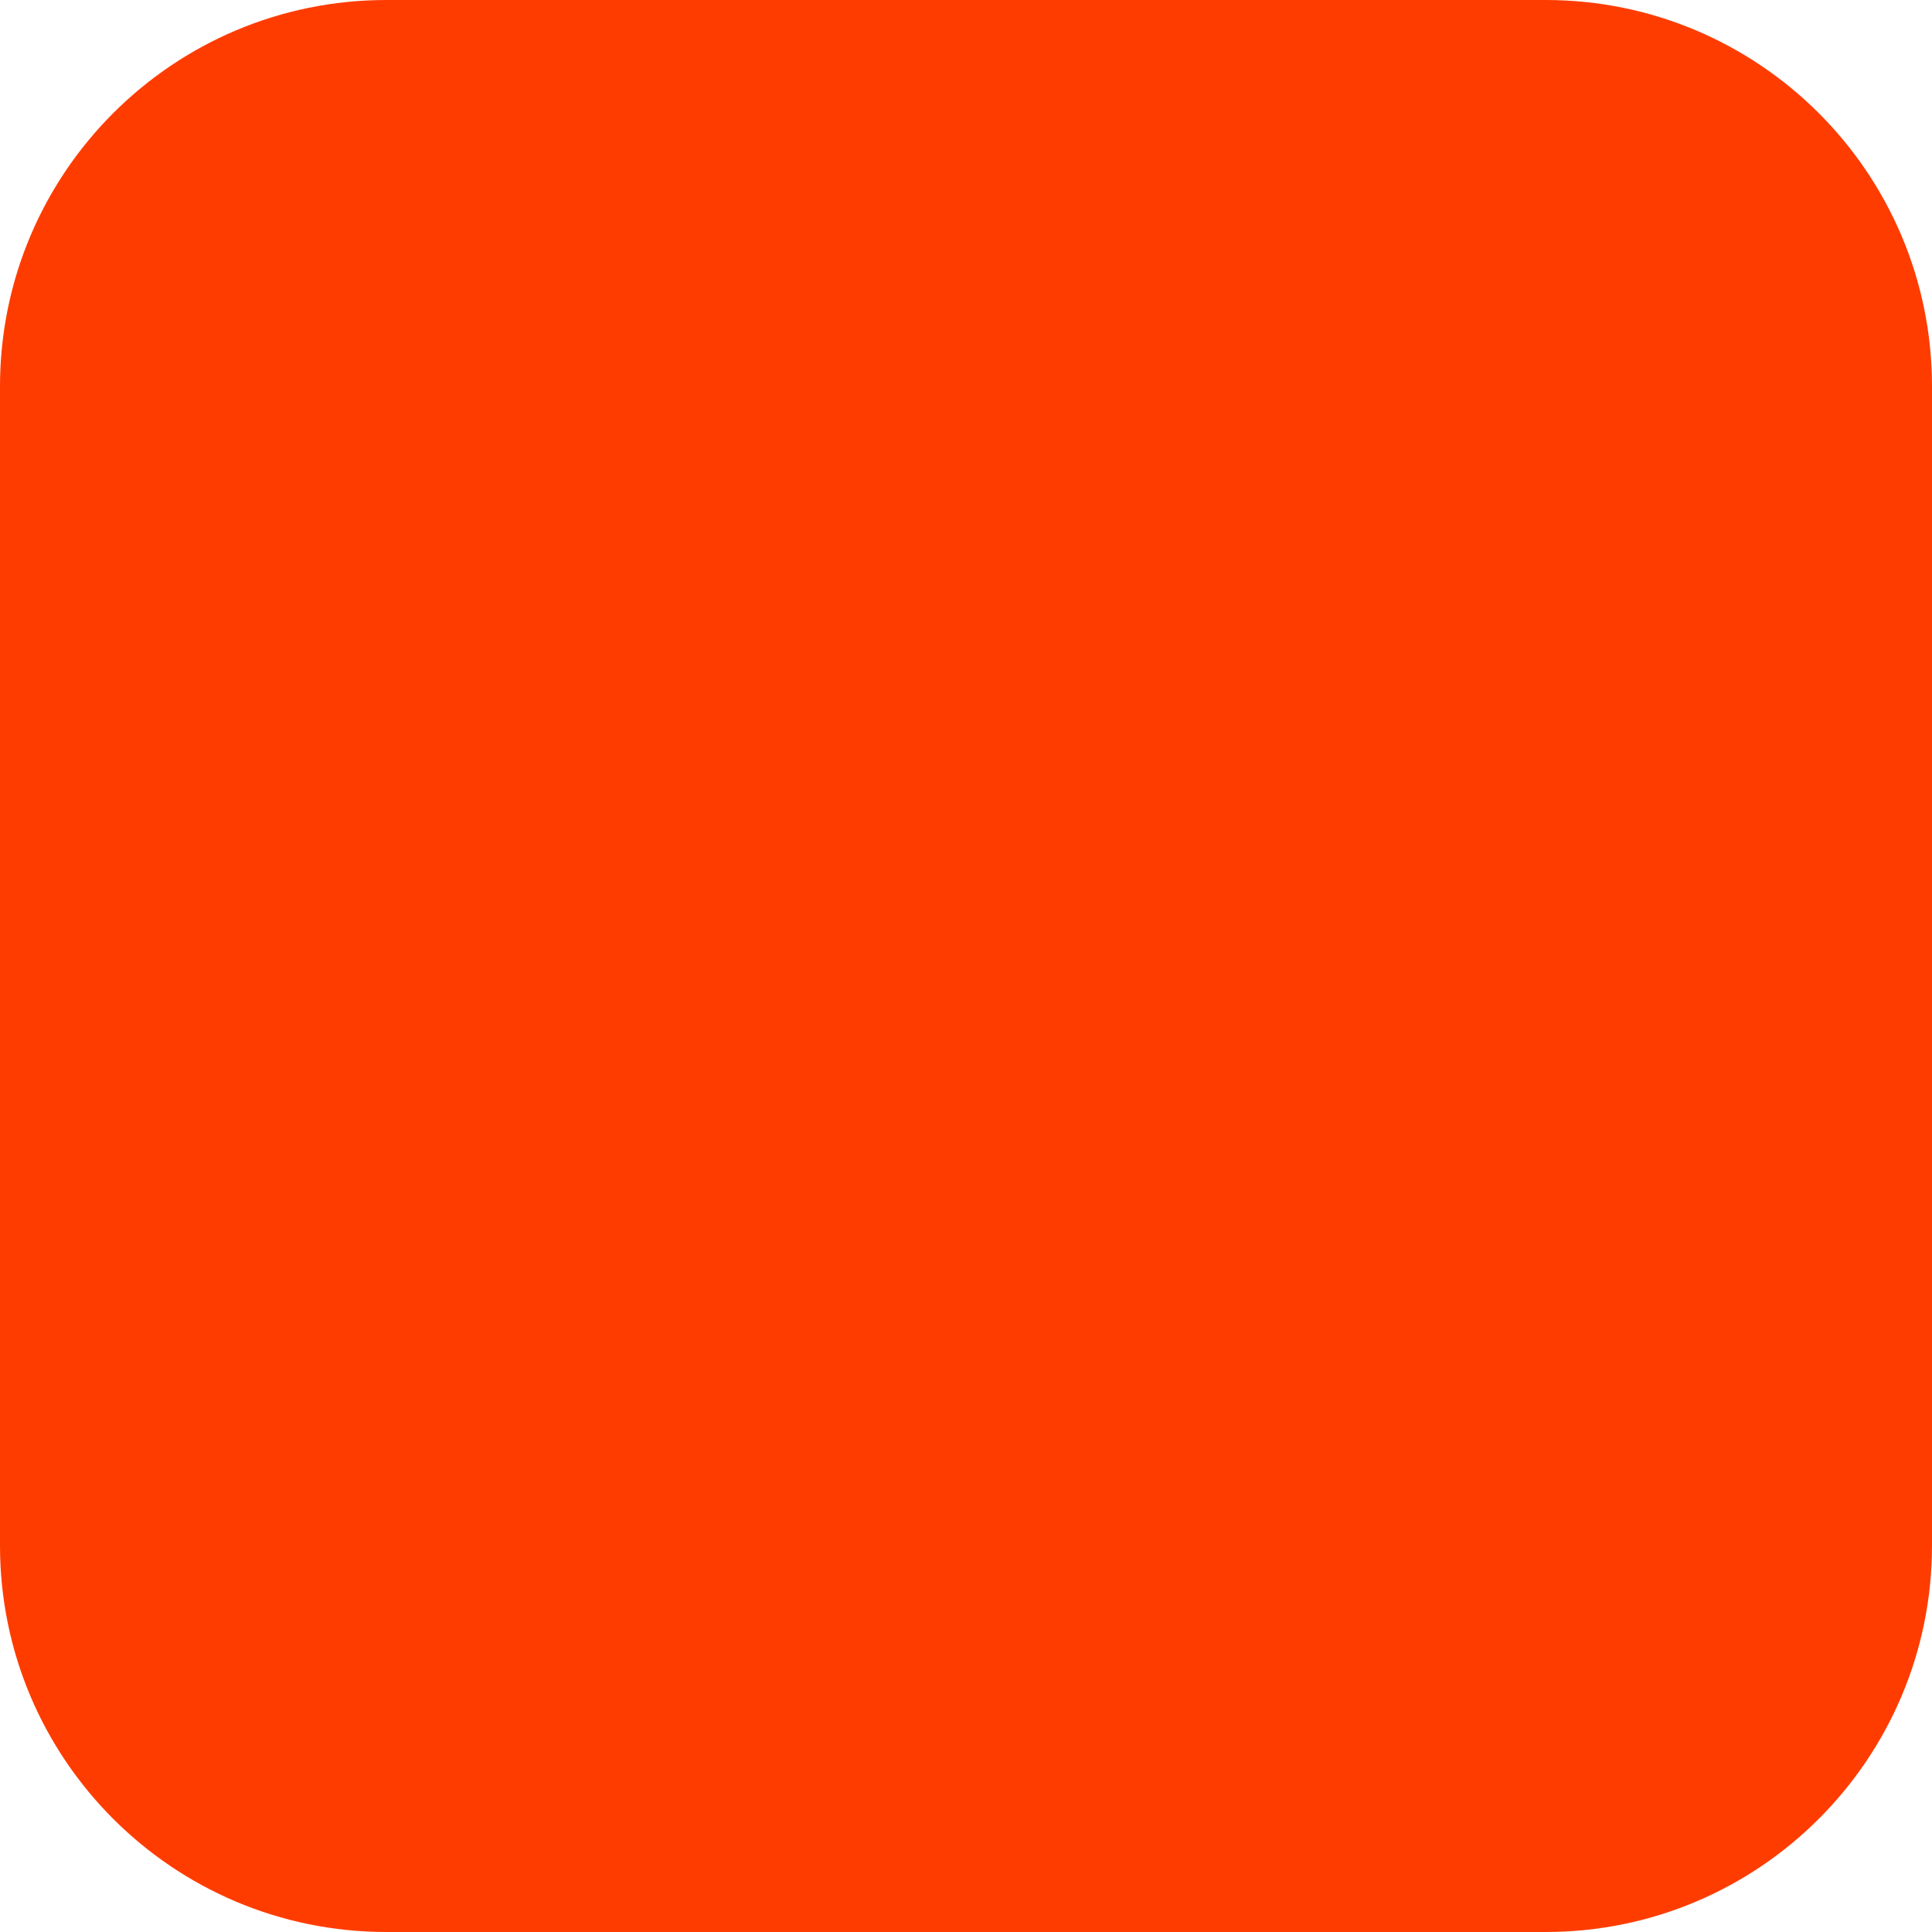
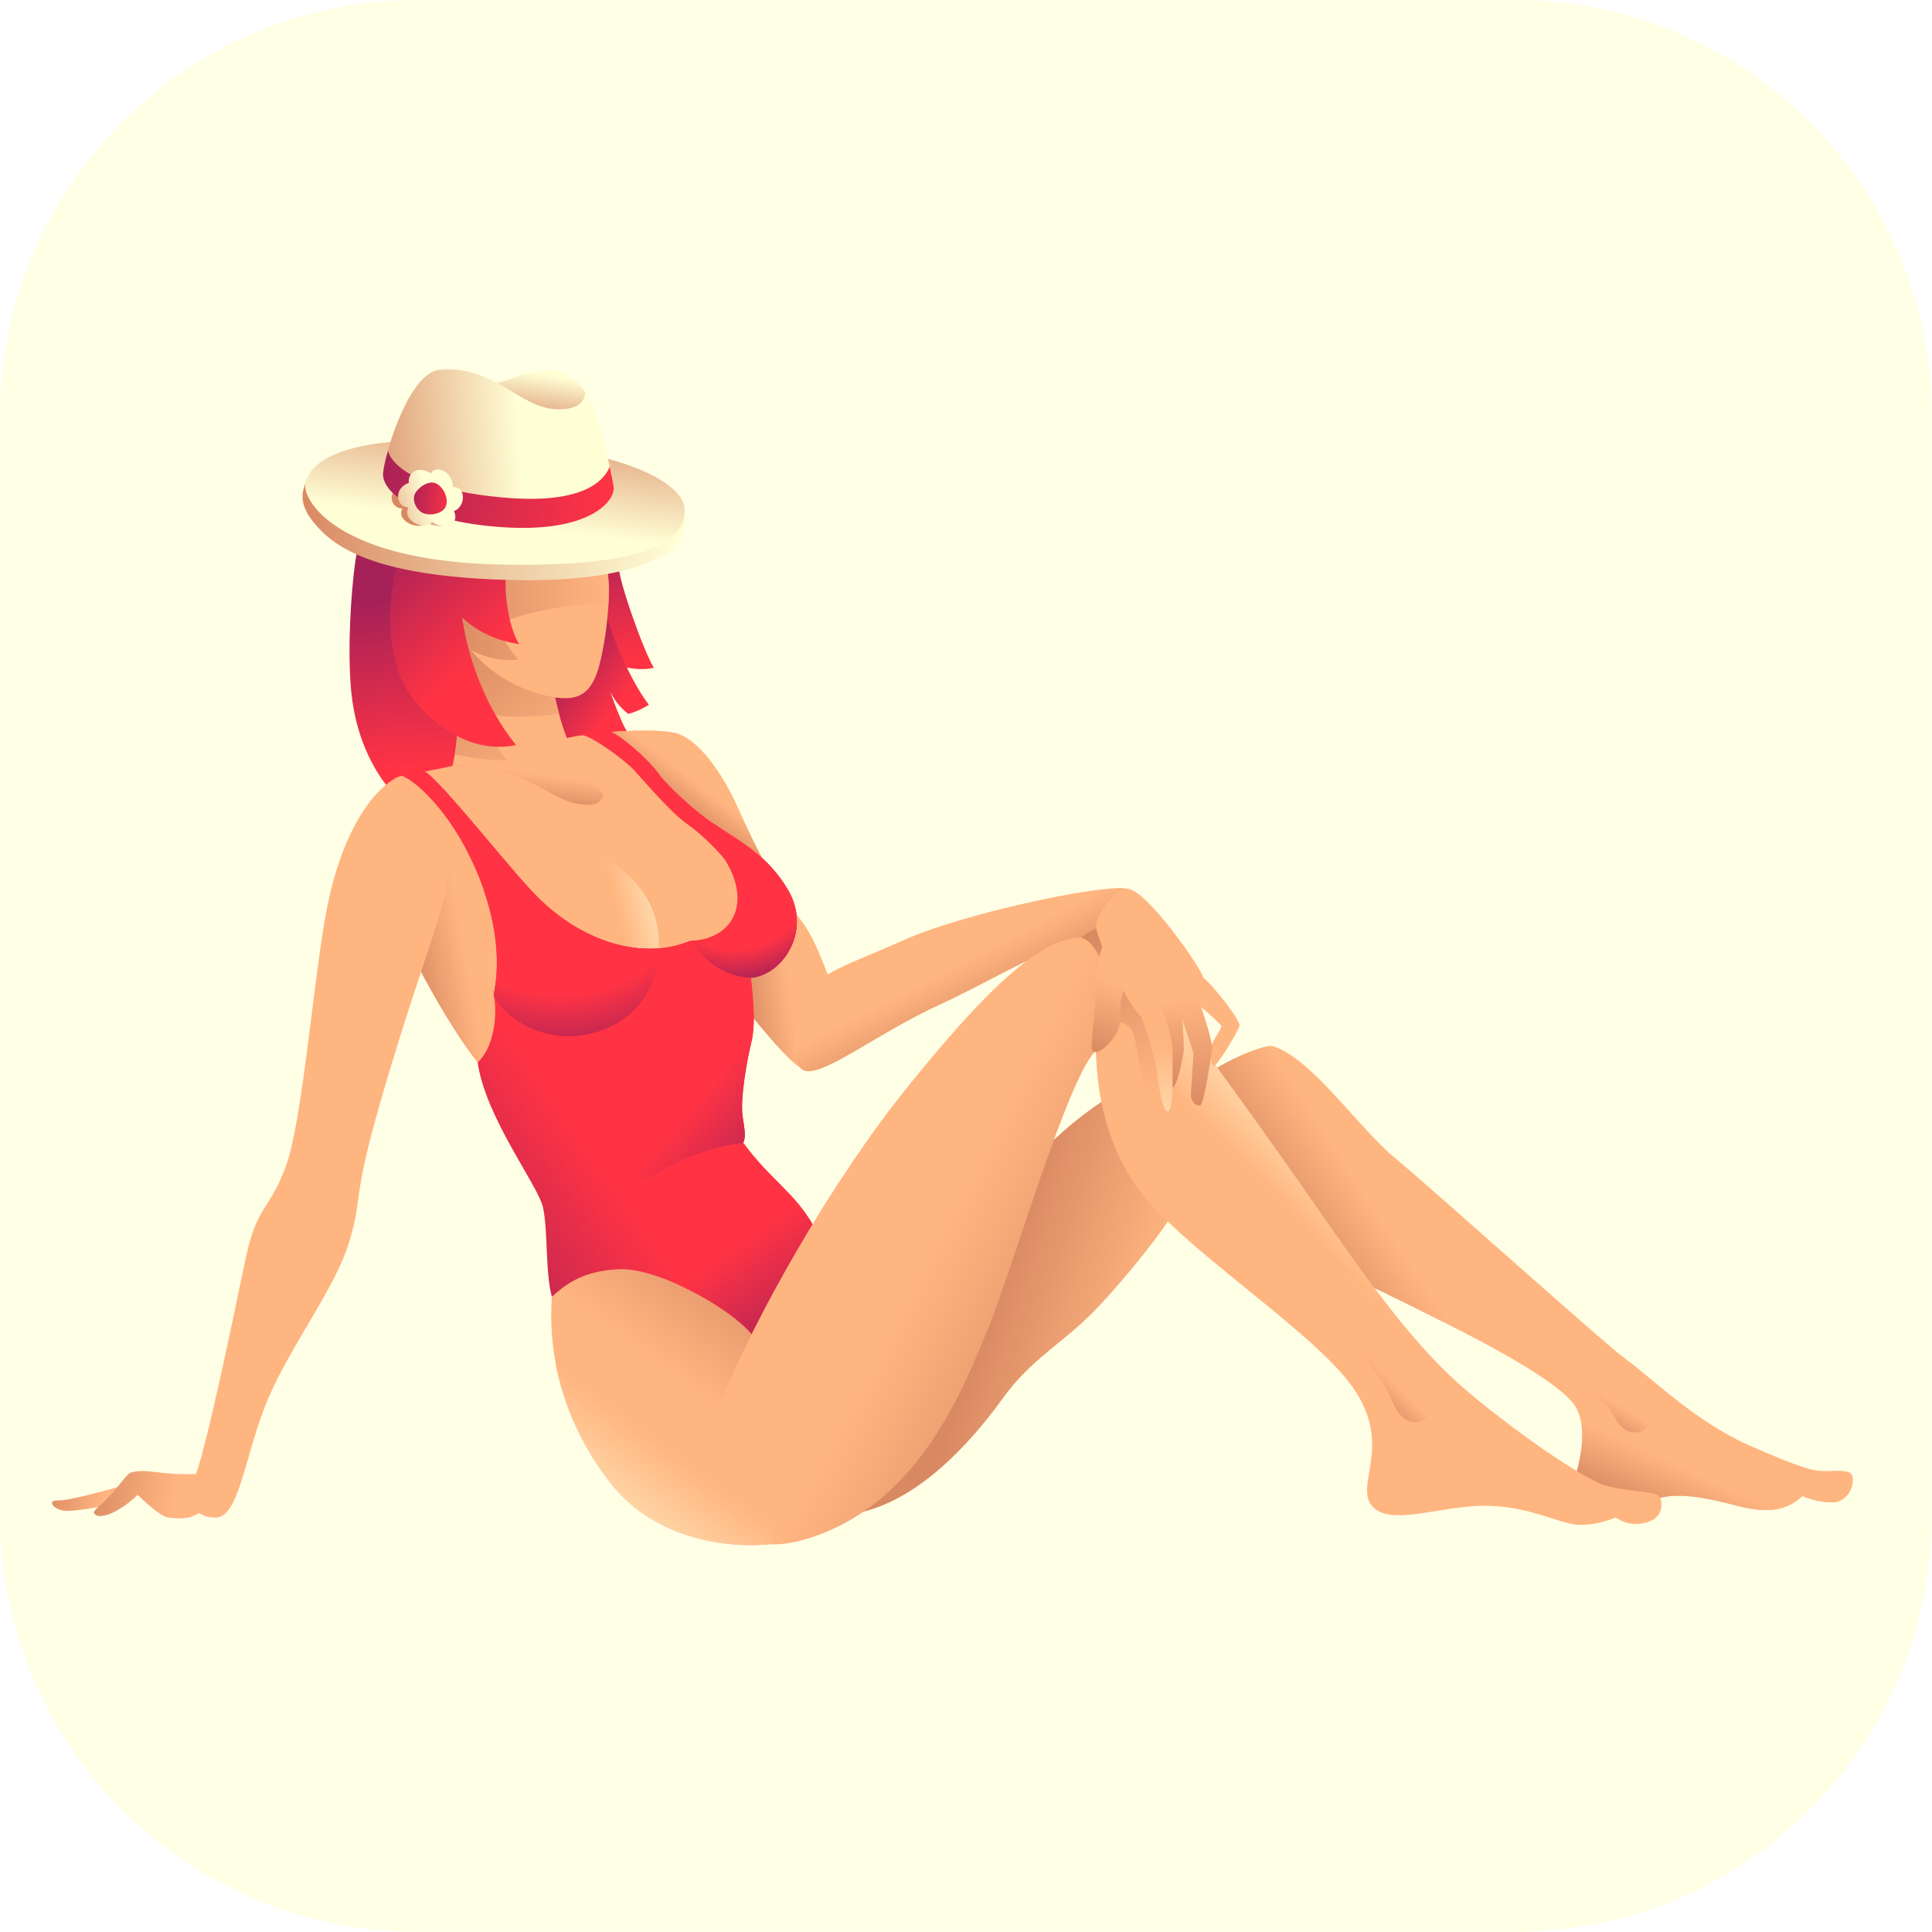
- <svg xmlns="http://www.w3.org/2000/svg" width="180" height="180" viewBox="0 0 180 180" fill="none">
-   <rect width="180" height="180" rx="36" fill="#FF3C00" />
+ <svg xmlns="http://www.w3.org/2000/svg" width="3571" height="3571" viewBox="0 0 3571 3571" fill="none">
+   <rect width="3570.71" height="3570.71" rx="770" fill="#FFFFE6" />
+   <path d="M1924.73 2130.84C1952.5 2098.99 2010.09 2050.91 2051.4 2027.19C2092.73 2003.49 2189.6 2207.39 2163.86 2249.38C2138.12 2291.39 2051.4 2398.42 2000.59 2444.48C1949.78 2490.54 1899.66 2521.03 1854.95 2582.67C1810.24 2644.31 1705.24 2777.77 1575.85 2798.09C1709.99 2649.75 1800.76 2526.46 1924.73 2130.84Z" fill="url(#paint0_linear_2009_890)" />
+   <path d="M1143.42 1044.59C1142.58 1072.16 1190.2 1205 1208.58 1234.23C1176.01 1242.58 1133.4 1227.55 1133.4 1227.55C1133.4 1227.55 1090.8 1075.5 1089.12 1049.6C1113.34 1042.92 1143.42 1044.59 1143.42 1044.59Z" fill="url(#paint1_linear_2009_890)" />
+   <path d="M1119.18 1123.12C1119.18 1147.35 1160.11 1251.78 1199.38 1302.73C1175.99 1316.93 1160.95 1319.44 1160.95 1319.44C1127.53 1292.71 1122.51 1262.63 1122.51 1262.63C1122.51 1262.63 1145.9 1333.64 1160.95 1355.35C1099.96 1404.64 1008.06 1387.1 1008.06 1387.1L995.525 1123.1H1119.18V1123.12Z" fill="url(#paint2_linear_2009_890)" />
+   <path d="M661.376 1013.68C653.022 1041.25 637.988 1201.65 651.349 1296.05C664.711 1390.45 708.989 1445.59 719.015 1457.29C729.042 1468.99 863.538 1434.74 863.538 1434.74C863.538 1434.74 871.055 1057.13 853.511 1044.61C811.754 1046.27 695.627 1029.56 661.376 1013.68Z" fill="url(#paint3_linear_2009_890)" />
+   <path d="M1020.02 2396.73C1014.32 2477.92 1026.11 2609.1 1127.74 2740.18C1229.35 2871.26 1409.21 2861.1 1446.81 2849.92C1484.4 2838.74 1453.94 2482.98 1381.77 2420.09C1208.01 2268.69 1024.09 2338.81 1020.02 2396.73Z" fill="url(#paint4_linear_2009_890)" />
+   <path d="M882.846 1963.85C839.156 1910 752.782 1765.7 713.15 1649.86C673.518 1534.01 700.953 1440.53 743.637 1434.44C786.31 1428.34 880.812 1547.23 936.699 1673.23C992.586 1799.24 953.971 1960.8 882.846 1963.85Z" fill="url(#paint5_linear_2009_890)" />
+   <path d="M730.806 1438.35C679.564 1468.01 627.373 1553.41 602.81 1686.57C578.246 1819.73 558.848 2074.43 527.819 2157.17C496.789 2239.92 474.814 2225.7 452.827 2331.71C430.852 2437.72 376.559 2699.78 358.495 2733.26C340.691 2766.26 353.273 2804.89 398.523 2804.89C443.773 2804.89 452.827 2683.36 496.778 2582.52C540.739 2481.68 619.596 2380.83 645.46 2295.51C671.312 2210.18 649.337 2224.41 702.342 2039.52C755.347 1854.64 801.049 1735.16 818.695 1669.76C862.679 1506.87 779.933 1409.9 730.806 1438.35Z" fill="#FFB580" />
+   <path d="M222.915 2746.98C212.492 2750.19 128.763 2774.23 106.72 2773.42C84.689 2772.62 100.311 2793.46 125.949 2792.65C151.586 2791.85 198.464 2783.03 211.69 2778.62C224.916 2774.23 222.915 2746.98 222.915 2746.98Z" fill="url(#paint6_linear_2009_890)" />
+   <path d="M385.58 2780.64C360.983 2812.35 327.489 2806.68 311.46 2805.08C295.43 2803.47 259.563 2767.43 254.363 2763.03C220.88 2795.45 188.064 2807.08 177.246 2800.27C166.428 2793.46 181.248 2789.06 204.489 2763.01C227.73 2736.97 234.728 2724.07 242.154 2721.74C269.781 2713.07 299.534 2727.96 365.425 2724.24C388.723 2722.92 403.61 2757.4 385.58 2780.64Z" fill="url(#paint7_linear_2009_890)" />
+   <path d="M625.576 2187.25C625.576 2187.25 595.383 2162.72 550.563 2165.07Z" fill="#FFB580" />
+   <path d="M1043.4 1365.35C1083.97 1354.08 1195.82 1345.02 1244.6 1354.17C1293.37 1363.31 1340.12 1440.54 1362.47 1490.32C1384.82 1540.12 1415.3 1605.15 1436.64 1628.52C1457.98 1651.89 1405.14 1779.92 1251.71 1820.57C1098.27 1861.22 968.202 1726.07 916.384 1636.65C864.567 1547.24 783.268 1436.47 774.123 1428.34C832.033 1417.16 933.646 1395.83 1043.4 1365.35Z" fill="#FFB580" />
+   <path d="M1217.68 1752.96C1221.72 1635.17 1122.76 1585.61 1084.61 1572.63C1046.46 1559.64 986.278 1550.82 937.23 1597.85C888.181 1644.87 968.542 1750.39 1048.09 1782.05C1127.62 1813.71 1216 1801.79 1217.68 1752.96Z" fill="url(#paint8_linear_2009_890)" />
+   <path d="M1020.02 1466.96C1061.63 1490.41 1102.33 1495.41 1113.51 1475.09C1124.68 1454.76 1058.64 1447.65 1025.1 1285.06C1002.99 1177.88 813.744 1028.99 819.837 1058.46C825.93 1087.93 843.214 1268.81 845.237 1322.66C847.272 1376.51 836.092 1416.15 836.092 1416.15C924.501 1417.16 964.133 1435.45 1020.02 1466.96Z" fill="url(#paint9_linear_2009_890)" />
+   <path d="M939.751 1405.98C901.238 1405 867.099 1400.16 840.603 1394.76C843.44 1377.97 846.379 1352.53 845.249 1322.66C843.214 1268.81 825.941 1087.93 819.849 1058.46C813.756 1028.99 1003 1177.87 1025.11 1285.06C1027.69 1297.59 1030.48 1309.07 1033.4 1319.84C986.968 1324.54 932.742 1328.8 899.113 1317.59C907.229 1376.53 932.629 1400.91 939.751 1405.98Z" fill="url(#paint10_linear_2009_890)" />
+   <path d="M1464.08 1682.38C1504.94 1720.84 1522 1787.05 1540.29 1825.66C1558.58 1864.28 1516.91 1986.21 1488.47 1978.09C1460.02 1969.96 1386.86 1873.42 1365.52 1849.04C1344.18 1824.66 1429.52 1649.86 1464.08 1682.38Z" fill="url(#paint11_linear_2009_890)" />
+   <path d="M1489.6 1839.3C1520.02 1794.57 1559.6 1787.04 1671.37 1737.26C1783.15 1687.48 2024.98 1637.68 2075.8 1641.74C2126.61 1645.81 2074.78 1724.04 1992.47 1742.33C1910.17 1760.62 1849.81 1804.5 1736 1857.33C1622.19 1910.17 1535.21 1980.12 1493.55 1980.12C1451.88 1980.12 1472.33 1864.7 1489.6 1839.3Z" fill="url(#paint12_linear_2009_890)" />
+   <path d="M2240.02 1980.57C2260.67 1962.79 2337.18 1929.46 2351.87 1933.55C2421.84 1953.05 2512.36 2085.99 2577.27 2139.45C2645.52 2195.66 2962.69 2481.29 3008.57 2515.12C3054.46 2548.96 3134.75 2628.1 3231.68 2671.13C3328.61 2714.15 3353.28 2720.04 3376.79 2719.3C3406.17 2718.38 3416.8 2718.84 3421.73 2725C3429.82 2735.12 3420.8 2776.73 3386.16 2776.73C3369.23 2776.73 3349.83 2773.03 3331.49 2765.19C3302.23 2792.15 3267.24 2797.88 3212.19 2783.55C3157.13 2769.21 3098.06 2755.44 3055.62 2772.65C3013.17 2789.85 2900.77 2770.93 2912.81 2726.77C2924.85 2682.6 2932.88 2630.41 2910.51 2597.14C2888.14 2563.87 2796.95 2508.81 2684.53 2452.03C2572.11 2395.25 2509.6 2366 2491.82 2357.97C2474.02 2349.93 2240.02 1980.57 2240.02 1980.57Z" fill="url(#paint13_linear_2009_890)" />
+   <path d="M3008.56 2515.1C3054.45 2548.94 3134.74 2628.09 3231.67 2671.11C3328.6 2714.12 3353.27 2720.02 3376.78 2719.29C3406.16 2718.36 3416.79 2718.83 3421.72 2724.99C3429.81 2735.1 3420.79 2776.71 3386.15 2776.71C3369.22 2776.71 3349.82 2773.02 3331.48 2765.17C3302.22 2792.13 3267.23 2797.86 3212.18 2783.53C3157.12 2769.2 3098.05 2755.43 3055.61 2772.63C3013.16 2789.84 2900.76 2770.92 2912.8 2726.75C2924.85 2682.59 2932.87 2630.39 2910.5 2597.13C2903.72 2587.04 2890.57 2574.94 2872.46 2561.41C2908.29 2538.23 2951.09 2519.56 2997.43 2506.34C3002.03 2510.1 3005.81 2513.07 3008.56 2515.1Z" fill="url(#paint14_linear_2009_890)" />
+   <path d="M1120.85 1045.43C1130.43 1082.73 1123.36 1166.56 1109.15 1224.21C1094.96 1281.85 1070.72 1301.07 1007.24 1285.2C943.752 1269.33 854.394 1225.12 826.789 1108.09C804.667 1014.32 1104.98 983.606 1120.85 1045.43Z" fill="#FFB580" />
+   <path d="M826.789 1108.09C804.679 1014.32 1104.98 983.606 1120.85 1045.43C1125.31 1062.79 1126.13 1090.26 1124.33 1120.45C1076.61 1107.84 954.684 1134.99 919.426 1155.01C929.589 1187.53 958.041 1219.02 958.041 1219.02C958.041 1219.02 917.211 1226.3 871.384 1201.98C851.873 1177.57 835.934 1146.85 826.789 1108.09Z" fill="url(#paint15_linear_2009_890)" />
+   <path d="M1244.59 1354.17C1293.36 1363.31 1340.11 1440.54 1362.45 1490.32C1378.96 1527.1 1399.89 1572.13 1418.32 1602.61C1416.48 1602.81 1414.69 1602.93 1413 1602.93C1389.1 1602.93 1364.41 1572.67 1339.72 1551.96C1315.03 1531.26 1232.2 1469.93 1213.08 1445.24C1196.55 1423.88 1138.26 1376.28 1105.83 1355.07C1154.05 1349.98 1212.76 1348.2 1244.59 1354.17Z" fill="url(#paint16_linear_2009_890)" />
+   <path d="M1397.01 2475.98C1364.3 2424.94 1219.19 2342.86 1145.01 2345.92C1070.83 2348.97 1040.35 2379.44 1020.02 2396.73C1007.82 2353.04 1012.91 2273.77 1003.77 2232.12C994.621 2190.45 898.084 2067.51 882.846 1963.86C918.409 1930.33 918.409 1861.23 912.316 1838.87C923.495 1788.06 923.496 1705.76 876.753 1601.09C830.011 1496.43 766.166 1442.15 742.789 1434.02C745.016 1426.46 754.76 1428.29 761.825 1426.56C770.902 1424.34 777.65 1421.17 786.547 1426.75C819.351 1447.33 952.965 1619.3 998.69 1663.07C1087.27 1747.89 1194.8 1772.81 1275.09 1739.28C1348.25 1737.25 1365.52 1701.69 1370.61 1656.98C1375.68 1612.27 1298.76 1542.81 1269.3 1522.49C1239.83 1502.17 1186.21 1438.7 1170.98 1422.44C1155.74 1406.19 1096.24 1361.6 1075.92 1358.56C1076.61 1350.88 1090.66 1352.41 1098.98 1352.24C1108.27 1352.06 1112.83 1347.64 1123.54 1350.32C1143.87 1355.4 1198.89 1403.96 1216.16 1428.34C1233.43 1452.73 1278.61 1492.25 1298.46 1507.61C1352.31 1549.27 1413.29 1570.6 1456.98 1645.8C1500.67 1720.99 1446.82 1802.28 1387.88 1807.37C1396.01 1878.49 1393.97 1905.94 1387.88 1930.32C1381.78 1954.71 1367.55 2030.92 1372.64 2063.44C1377.72 2095.96 1377.72 2103.07 1373.66 2112.22C1423.72 2180.88 1468.46 2203.25 1504.74 2267.68C1539.54 2329.54 1422.41 2515.61 1397.01 2475.98Z" fill="url(#paint17_linear_2009_890)" />
+   <path d="M1340.11 2078.68L1374.32 2074.7C1377.64 2097.79 1377.18 2104.23 1373.65 2112.2C1423.71 2180.86 1468.45 2203.24 1504.73 2267.67C1539.56 2329.52 1422.42 2515.61 1397.01 2475.98C1377.26 2445.18 1316.58 2403.09 1255.27 2375.23C1250.32 2372.99 1340.11 2078.68 1340.11 2078.68Z" fill="url(#paint18_linear_2009_890)" />
+   <path d="M1044.72 1902.14C1046.22 1835.03 1050.54 1769.57 1069.85 1716.53C1140.67 1756.79 1215.4 1764.21 1275.07 1739.28C1348.23 1737.25 1365.51 1701.68 1370.59 1656.98C1372.49 1640.29 1364.18 1620.2 1351.51 1600.52C1370.04 1595.41 1389.11 1590.17 1408.09 1585.54C1425.71 1601.44 1442.32 1620.58 1456.97 1645.8C1500.66 1720.99 1446.81 1802.28 1387.87 1807.37C1395.99 1878.49 1393.96 1905.94 1387.87 1930.32C1381.77 1954.7 1367.54 2030.91 1372.63 2063.44C1377.7 2095.96 1377.7 2103.07 1373.65 2112.21C1325.78 2118.42 1266.75 2135.82 1206.54 2173.12C1140.26 2214.15 1041.81 2031.8 1044.72 1902.14Z" fill="url(#paint19_linear_2009_890)" />
+   <path d="M1456.96 1645.8C1500.65 1720.99 1446.79 1802.28 1387.85 1807.37C1333.75 1804.82 1298.69 1771.83 1278.6 1739.14C1339.11 1734.89 1366.34 1696.43 1362.86 1652.31C1359.63 1611.29 1330.1 1567.72 1297.55 1538.52C1303.03 1531.35 1309.03 1525.09 1315.57 1520.11C1364.89 1554.32 1417.84 1578.48 1456.96 1645.8Z" fill="url(#paint20_radial_2009_890)" />
+   <path d="M1329.94 2598.93C1390.27 2440.57 1539.27 2180.29 1675.43 2011.61C1811.59 1842.93 1925.4 1723.03 2010.75 1733.19C2096.11 1743.35 2075.79 1885.61 2022.95 1944.54C1970.12 2003.48 1876.63 2330.68 1825.82 2456.67C1775.01 2582.68 1693.72 2775.74 1502.68 2840.77C1311.65 2905.81 1281.17 2726.97 1329.94 2598.93Z" fill="url(#paint21_linear_2009_890)" />
+   <path d="M2024.99 1912.02C2025.9 1962.3 2023.63 2080.02 2099.5 2191.12C2175.38 2302.22 2428.73 2459.38 2501.89 2566.41C2575.05 2673.45 2503.25 2743.9 2535.76 2783.19C2568.28 2822.48 2660.41 2783.19 2744.41 2783.19C2828.41 2783.19 2883.96 2818.42 2920.54 2818.42C2957.12 2818.42 2986.25 2804.86 2986.25 2804.86C3007.93 2819.08 3028.92 2819.76 3049.93 2811.63C3070.93 2803.51 3073.63 2783.18 3068.89 2768.96C3064.15 2754.74 3007.25 2758.12 2965.92 2745.26C2924.6 2732.39 2791.83 2640.93 2698.35 2559.64C2604.86 2478.36 2512.06 2344.22 2414.5 2203.99C2316.95 2063.77 2190.27 1890.34 2145.57 1834.11C2100.86 1777.89 2055.47 1749.44 2043.95 1765.01C2032.44 1780.61 2024.31 1874.76 2024.99 1912.02Z" fill="#FFB580" />
+   <path d="M2689.9 2552.16C2660.44 2550.31 2632.16 2541.58 2620.17 2534.72C2587.62 2516.12 2320.32 2282.52 2244.77 2194.19C2172.57 2109.78 2163.02 1977.61 2168.4 1863.61C2224.58 1937.44 2330.36 2083.03 2414.51 2204.01C2509.12 2340.01 2599.27 2470.26 2689.9 2552.16Z" fill="url(#paint22_linear_2009_890)" />
+   <path d="M1998.35 1733.53C2018.97 1736.03 2040.83 1779.13 2045.21 1807.88C2049.58 1836.61 2038.96 1875.97 2054.58 1885.34C2070.2 1894.71 2092.06 1880.35 2100.18 1933.44C2108.3 1986.55 2119.54 2038.4 2130.17 2039.02C2140.8 2039.64 2171.4 1962.18 2158.28 1905.33C2145.16 1848.48 2133.29 1739.78 2082.69 1718.54C2032.1 1697.3 1998.35 1733.53 1998.35 1733.53Z" fill="url(#paint23_linear_2009_890)" />
+   <path d="M747.423 1267.64C759.643 1292.34 841.823 1400.48 953.767 1377.09C886.101 1293.55 860.204 1189.12 854.348 1141.5C896.117 1180.77 942.904 1187.45 959.612 1190.79C937.06 1154.03 932.041 1084.69 935.387 1065.47C794.199 1032.89 737.396 1027.87 737.396 1027.87C721.526 1082.19 706.491 1184.94 747.423 1267.64Z" fill="url(#paint24_linear_2009_890)" />
+   <path d="M564.468 893.38C556.261 915.434 552.768 939.331 592.875 980.263C632.97 1021.19 717.016 1067.29 949.597 1072.16C1149.26 1076.35 1224.46 1032.07 1243.66 1013.69C1262.88 995.309 1273.74 972.757 1265.39 941.004C1257.03 909.251 577.829 857.456 564.468 893.38Z" fill="url(#paint25_linear_2009_890)" />
+   <path d="M564.466 893.378C557.921 921.073 617.935 1039.57 937.06 1043.76C1256.18 1047.94 1265.37 975.253 1265.37 941.002C1265.37 906.75 1194.36 836.575 920.341 817.358C646.33 798.141 575.33 847.427 564.466 893.378Z" fill="url(#paint26_linear_2009_890)" />
+   <path d="M743.681 939.983C730.467 964.321 778.577 982.328 789.158 965.293C803.966 976.97 844.672 975.512 831.457 946.314C855.252 938.039 854.19 901.041 828.812 903.968C831.457 878.173 796.562 862.596 787.044 879.631C759.021 863.082 741.568 882.061 744.744 896.18C713.014 906.885 721.48 939.983 743.681 939.983Z" fill="url(#paint27_linear_2009_890)" />
+   <path d="M1081.59 725.455C1063.72 693.058 1030.79 683.687 1010.58 683.687C966.304 683.687 921.189 719.611 864.386 712.93C821.205 707.855 884.44 765.562 929.554 773.079C974.669 780.596 1047.74 777.77 1061.55 772.243C1069.89 768.897 1094.96 749.691 1081.59 725.455Z" fill="url(#paint28_linear_2009_890)" />
+   <path d="M708.153 874.163C711.905 834.757 756.636 689.149 811.743 683.689C912.824 673.663 958.82 754.068 1028.95 756.374C1067.34 757.64 1081.13 742.889 1081.58 725.469C1101.64 745.522 1130.87 873.337 1134.21 900.072C1137.56 926.806 1088.26 985.282 928.695 974.43C769.138 963.555 704.818 909.25 708.153 874.163Z" fill="url(#paint29_linear_2009_890)" />
+   <path d="M998.679 1663.07C1067.46 1728.93 1147.67 1758.66 1217.67 1752.96C1216.53 1803.92 1195.17 1866.8 1125.69 1898.8C1022.04 1946.56 929.521 1880.94 912.305 1838.85C921.834 1795.52 923.134 1729.22 894.343 1645.75C904.743 1626.78 919.054 1610.23 937.208 1597.85C962.778 1626.05 985.329 1650.29 998.679 1663.07Z" fill="url(#paint30_radial_2009_890)" />
+   <path d="M708.153 874.162C709.023 864.972 712.199 850.265 717.207 833.026C723.639 860.699 775.174 907.136 936.223 920.113C1067.37 930.682 1113.87 895.007 1127.02 862.62C1130.74 879.441 1133.35 893.141 1134.21 900.059C1137.56 926.794 1088.26 985.27 928.695 974.418C769.138 963.554 704.818 909.25 708.153 874.162Z" fill="url(#paint31_linear_2009_890)" />
+   <path d="M754.805 938.054C742.1 963.454 788.333 982.253 798.496 964.472C812.716 976.669 851.84 975.143 839.145 944.656C862.013 936.019 860.996 897.405 836.602 900.457C839.145 873.531 805.606 857.275 796.461 875.057C769.535 857.784 752.771 877.6 755.811 892.329C725.347 903.509 733.475 938.054 754.805 938.054Z" fill="url(#paint32_linear_2009_890)" />
+   <path d="M779.708 947.198C792.617 954.727 819.34 950.25 824.415 935.001C829.491 919.763 818.831 899.947 806.634 893.843C794.437 887.75 778.182 896.895 769.037 909.081C759.892 921.289 767.511 940.088 779.708 947.198Z" fill="url(#paint33_linear_2009_890)" />
+   <path d="M2084.24 1642.66C2120.9 1645.65 2222.12 1792.13 2224.14 1807.37C2226.17 1822.61 2135.73 1908.98 2106.27 1876.47C2076.81 1843.96 2026 1733.19 2026 1711.86C2026 1690.53 2061.87 1640.83 2084.24 1642.66Z" fill="#FFB580" />
+   <path d="M2180.92 1852.96C2185.58 1864.06 2188.23 1929.02 2188.23 1938.24C2188.23 1947.47 2176.31 2008.93 2167.1 2009.7C2157.88 2010.47 2142.9 1878.7 2141.74 1871.02C2140.59 1863.34 2175.93 1841.04 2180.92 1852.96Z" fill="url(#paint34_linear_2009_890)" />
+   <path d="M2105.26 1869.35C2121.44 1904.42 2132.69 1955.72 2135.74 1964.87C2138.79 1974.01 2144.89 2053.28 2158.1 2054.28C2171.32 2055.3 2166.23 1962.83 2167.25 1942.51C2168.26 1922.18 2153.03 1877.47 2146.92 1864.26C2140.83 1851.06 2099.16 1856.13 2105.26 1869.35Z" fill="url(#paint35_linear_2009_890)" />
+   <path d="M2212.42 1856.79C2225.12 1862.82 2254.67 1892.9 2257.75 1895.97C2254.67 1909.41 2237 1925.93 2237 1944.76C2237 1951.76 2238.16 1967.8 2243.54 1970.11C2248.75 1972.35 2289.25 1905.19 2291.17 1895.58C2293.09 1885.97 2234.7 1810.29 2217.41 1802.23C2200.13 1794.17 2197.06 1849.5 2212.42 1856.79Z" fill="#FFB580" />
+   <path d="M2179 1866.78C2185.68 1883.36 2204.36 1942.08 2205.51 1945.54C2206.66 1948.99 2200.9 2016.99 2201.28 2025.83C2201.67 2034.67 2210.12 2045.42 2218.18 2043.11C2226.24 2040.81 2237.77 1953.61 2240.46 1941.31C2243.15 1929.01 2221.26 1863.32 2214.72 1846.04C2208.2 1828.75 2167.09 1837.2 2179 1866.78Z" fill="url(#paint36_linear_2009_890)" />
+   <path d="M2052.27 1725.98C2029.87 1748.57 2023.63 1803.8 2024.65 1839.37C2025.66 1874.95 2013.47 1932.86 2019.57 1942C2025.66 1951.15 2049.04 1935.91 2064.28 1908.47C2079.52 1881.04 2060.38 1839.15 2086.64 1822.1C2146.55 1783.21 2139.08 1719.88 2111.01 1708.4C2097.2 1702.76 2082.13 1695.89 2052.27 1725.98Z" fill="url(#paint37_linear_2009_890)" />
+   <path d="M2524.49 2513.96C2524.49 2513.96 2558.9 2555.26 2570.37 2583.36C2581.85 2611.46 2594.11 2628.55 2617.4 2628.67C2649.3 2628.82 2651.48 2587.29 2626.38 2555.71C2574.05 2489.82 2499.31 2482.14 2524.49 2513.96Z" fill="url(#paint38_linear_2009_890)" />
+   <path d="M3032.65 2645.87C3019.95 2650.25 2999.38 2648.74 2983.9 2618.91C2968.41 2589.08 2934.31 2560.45 2918.52 2548.36C2880.94 2519.59 2933.3 2507.86 2987.46 2546.66C3041.62 2585.47 3064.3 2634.94 3032.65 2645.87Z" fill="url(#paint39_linear_2009_890)" />
+   <path d="M1405.07 2646.54C1438.68 2668.08 1444.39 2855.52 1421.34 2854.37C1357.5 2861.01 1214.27 2851.83 1127.74 2740.19C1068.67 2664 1039.99 2587.81 1027.41 2521.39C1123.68 2526.48 1350.55 2611.59 1405.07 2646.54Z" fill="url(#paint40_linear_2009_890)" />
+   <defs>
+     <linearGradient id="paint0_linear_2009_890" x1="2097.25" y1="2501.98" x2="1825.65" y2="2413.95" gradientUnits="userSpaceOnUse">
+       <stop stop-color="#FFB580" />
+       <stop offset="1" stop-color="#D98962" />
+     </linearGradient>
+     <linearGradient id="paint1_linear_2009_890" x1="1168.14" y1="1221.24" x2="1096.11" y2="977.023" gradientUnits="userSpaceOnUse">
+       <stop stop-color="#FF3344" />
+       <stop offset="1" stop-color="#A62158" />
+     </linearGradient>
+     <linearGradient id="paint2_linear_2009_890" x1="1136.02" y1="1311.17" x2="1031.36" y2="1230.14" gradientUnits="userSpaceOnUse">
+       <stop stop-color="#FF3344" />
+       <stop offset="1" stop-color="#A62158" />
+     </linearGradient>
+     <linearGradient id="paint3_linear_2009_890" x1="773.125" y1="1419.46" x2="749.088" y2="1103.76" gradientUnits="userSpaceOnUse">
+       <stop stop-color="#FF3344" />
+       <stop offset="1" stop-color="#A62158" />
+     </linearGradient>
+     <linearGradient id="paint4_linear_2009_890" x1="1273.68" y1="2565.61" x2="1444.39" y2="2333.93" gradientUnits="userSpaceOnUse">
+       <stop stop-color="#FFB580" />
+       <stop offset="1" stop-color="#D98962" />
+     </linearGradient>
+     <linearGradient id="paint5_linear_2009_890" x1="847.478" y1="1693.2" x2="741.847" y2="1712.19" gradientUnits="userSpaceOnUse">
+       <stop stop-color="#FFB580" />
+       <stop offset="1" stop-color="#D98962" />
+     </linearGradient>
+     <linearGradient id="paint6_linear_2009_890" x1="193.11" y1="2775.5" x2="82.298" y2="2747.24" gradientUnits="userSpaceOnUse">
+       <stop stop-color="#FFB580" />
+       <stop offset="1" stop-color="#D98962" />
+     </linearGradient>
+     <linearGradient id="paint7_linear_2009_890" x1="322.909" y1="2768.44" x2="158.377" y2="2749.98" gradientUnits="userSpaceOnUse">
+       <stop stop-color="#FFB580" />
+       <stop offset="1" stop-color="#D98962" />
+     </linearGradient>
+     <linearGradient id="paint8_linear_2009_890" x1="1268.98" y1="1637.08" x2="1137.14" y2="1668.16" gradientUnits="userSpaceOnUse">
+       <stop stop-color="#FFFFD6" />
+       <stop offset="1" stop-color="#FFB580" />
+     </linearGradient>
+     <linearGradient id="paint9_linear_2009_890" x1="944.916" y1="1423.95" x2="936.789" y2="1482.2" gradientUnits="userSpaceOnUse">
+       <stop stop-color="#FFB580" />
+       <stop offset="1" stop-color="#D98962" />
+     </linearGradient>
+     <linearGradient id="paint10_linear_2009_890" x1="1033.89" y1="1434.97" x2="827.611" y2="1200.25" gradientUnits="userSpaceOnUse">
+       <stop stop-color="#FFB580" />
+       <stop offset="1" stop-color="#D98962" />
+     </linearGradient>
+     <linearGradient id="paint11_linear_2009_890" x1="1460.09" y1="1830.01" x2="1368.25" y2="1841.72" gradientUnits="userSpaceOnUse">
+       <stop stop-color="#FFB580" />
+       <stop offset="1" stop-color="#D98962" />
+     </linearGradient>
+     <linearGradient id="paint12_linear_2009_890" x1="1770.88" y1="1782.67" x2="1830.97" y2="1898.57" gradientUnits="userSpaceOnUse">
+       <stop stop-color="#FFB580" />
+       <stop offset="1" stop-color="#D98962" />
+     </linearGradient>
+     <linearGradient id="paint13_linear_2009_890" x1="2691.17" y1="2461.68" x2="2547.11" y2="2555.87" gradientUnits="userSpaceOnUse">
+       <stop stop-color="#FFB580" />
+       <stop offset="1" stop-color="#D98962" />
+     </linearGradient>
+     <linearGradient id="paint14_linear_2009_890" x1="3119.24" y1="2716.1" x2="3073" y2="2815.69" gradientUnits="userSpaceOnUse">
+       <stop stop-color="#FFB580" />
+       <stop offset="1" stop-color="#D98962" />
+     </linearGradient>
+     <linearGradient id="paint15_linear_2009_890" x1="1125.22" y1="1116.64" x2="825.624" y2="1116.64" gradientUnits="userSpaceOnUse">
+       <stop stop-color="#FFB580" />
+       <stop offset="1" stop-color="#D98962" />
+     </linearGradient>
+     <linearGradient id="paint16_linear_2009_890" x1="1287.33" y1="1445.78" x2="1249.51" y2="1495.3" gradientUnits="userSpaceOnUse">
+       <stop stop-color="#FFB580" />
+       <stop offset="1" stop-color="#D98962" />
+     </linearGradient>
+     <linearGradient id="paint17_linear_2009_890" x1="691.881" y1="2227.58" x2="1006.74" y2="2006.57" gradientUnits="userSpaceOnUse">
+       <stop stop-color="#A62158" />
+       <stop offset="1" stop-color="#FF3344" />
+     </linearGradient>
+     <linearGradient id="paint18_linear_2009_890" x1="1498.54" y1="2490.7" x2="1366.44" y2="2299.67" gradientUnits="userSpaceOnUse">
+       <stop stop-color="#A62158" />
+       <stop offset="1" stop-color="#FF3344" />
+     </linearGradient>
+     <linearGradient id="paint19_linear_2009_890" x1="1526.38" y1="2090.35" x2="1363.51" y2="1948.53" gradientUnits="userSpaceOnUse">
+       <stop stop-color="#A62158" />
+       <stop offset="1" stop-color="#FF3344" />
+     </linearGradient>
+     <radialGradient id="paint20_radial_2009_890" cx="0" cy="0" r="1" gradientUnits="userSpaceOnUse" gradientTransform="translate(1356.79 1613.6) rotate(180) scale(207.557 207.557)">
+       <stop offset="0.684" stop-color="#FF3344" />
+       <stop offset="1" stop-color="#A62158" />
+     </radialGradient>
+     <linearGradient id="paint21_linear_2009_890" x1="1725.9" y1="2302.78" x2="2074.33" y2="2483.37" gradientUnits="userSpaceOnUse">
+       <stop stop-color="#FFB580" />
+       <stop offset="1" stop-color="#D98962" />
+     </linearGradient>
+     <linearGradient id="paint22_linear_2009_890" x1="2554.56" y1="2085.12" x2="2389.52" y2="2246.67" gradientUnits="userSpaceOnUse">
+       <stop stop-color="#FFFFD6" />
+       <stop offset="1" stop-color="#FFB580" />
+     </linearGradient>
+     <linearGradient id="paint23_linear_2009_890" x1="2155.45" y1="2012.69" x2="2048.13" y2="1718.1" gradientUnits="userSpaceOnUse">
+       <stop stop-color="#FFB580" />
+       <stop offset="1" stop-color="#D98962" />
+     </linearGradient>
+     <linearGradient id="paint24_linear_2009_890" x1="883.239" y1="1216.54" x2="702.044" y2="1015.09" gradientUnits="userSpaceOnUse">
+       <stop stop-color="#FF3344" />
+       <stop offset="1" stop-color="#A62158" />
+     </linearGradient>
+     <linearGradient id="paint25_linear_2009_890" x1="558.664" y1="937.223" x2="1256.02" y2="1022.16" gradientUnits="userSpaceOnUse">
+       <stop stop-color="#D98962" />
+       <stop offset="1" stop-color="#FFFFD6" />
+     </linearGradient>
+     <linearGradient id="paint26_linear_2009_890" x1="938.01" y1="730.261" x2="908.889" y2="969.704" gradientUnits="userSpaceOnUse">
+       <stop stop-color="#D98962" />
+       <stop offset="1" stop-color="#FFFFD6" />
+     </linearGradient>
+     <linearGradient id="paint27_linear_2009_890" x1="756.55" y1="936.026" x2="845.179" y2="900.891" gradientUnits="userSpaceOnUse">
+       <stop stop-color="#D98962" />
+       <stop offset="1" stop-color="#FFFFD6" />
+     </linearGradient>
+     <linearGradient id="paint28_linear_2009_890" x1="958.729" y1="787.5" x2="974.313" y2="687.07" gradientUnits="userSpaceOnUse">
+       <stop stop-color="#D98962" />
+       <stop offset="1" stop-color="#FFFFD6" />
+     </linearGradient>
+     <linearGradient id="paint29_linear_2009_890" x1="641.473" y1="848.789" x2="963.261" y2="824.791" gradientUnits="userSpaceOnUse">
+       <stop stop-color="#D98962" />
+       <stop offset="1" stop-color="#FFFFD6" />
+     </linearGradient>
+     <radialGradient id="paint30_radial_2009_890" cx="0" cy="0" r="1" gradientUnits="userSpaceOnUse" gradientTransform="translate(1035.94 1567.89) rotate(180) scale(396.297 396.296)">
+       <stop offset="0.684" stop-color="#FF3344" />
+       <stop offset="1" stop-color="#A62158" />
+     </radialGradient>
+     <linearGradient id="paint31_linear_2009_890" x1="1115.92" y1="936.115" x2="685.27" y2="859.838" gradientUnits="userSpaceOnUse">
+       <stop stop-color="#FF3344" />
+       <stop offset="1" stop-color="#A62158" />
+     </linearGradient>
+     <linearGradient id="paint32_linear_2009_890" x1="673.715" y1="956.626" x2="794.224" y2="921.478" gradientUnits="userSpaceOnUse">
+       <stop stop-color="#D98962" />
+       <stop offset="1" stop-color="#FFFFD6" />
+     </linearGradient>
+     <linearGradient id="paint33_linear_2009_890" x1="835.952" y1="924.742" x2="753.604" y2="917.712" gradientUnits="userSpaceOnUse">
+       <stop stop-color="#FF3344" />
+       <stop offset="1" stop-color="#A62158" />
+     </linearGradient>
+     <linearGradient id="paint34_linear_2009_890" x1="2165.61" y1="1850.48" x2="2163.73" y2="2008.28" gradientUnits="userSpaceOnUse">
+       <stop stop-color="#FFB580" />
+       <stop offset="1" stop-color="#D98962" />
+     </linearGradient>
+     <linearGradient id="paint35_linear_2009_890" x1="2131.02" y1="2190.47" x2="2136.02" y2="1933.08" gradientUnits="userSpaceOnUse">
+       <stop stop-color="#FFFFD6" />
+       <stop offset="1" stop-color="#FFB580" />
+     </linearGradient>
+     <linearGradient id="paint36_linear_2009_890" x1="2207.81" y1="1844.62" x2="2211.57" y2="2052.21" gradientUnits="userSpaceOnUse">
+       <stop stop-color="#FFB580" />
+       <stop offset="1" stop-color="#D98962" />
+     </linearGradient>
+     <linearGradient id="paint37_linear_2009_890" x1="2061.27" y1="1817.16" x2="2012.63" y2="1943.51" gradientUnits="userSpaceOnUse">
+       <stop stop-color="#FFB580" />
+       <stop offset="1" stop-color="#D98962" />
+     </linearGradient>
+     <linearGradient id="paint38_linear_2009_890" x1="2580" y1="2558.74" x2="2539.56" y2="2600.06" gradientUnits="userSpaceOnUse">
+       <stop stop-color="#FFB580" />
+       <stop offset="1" stop-color="#D98962" />
+     </linearGradient>
+     <linearGradient id="paint39_linear_2009_890" x1="2973.69" y1="2585.42" x2="2944.8" y2="2633.26" gradientUnits="userSpaceOnUse">
+       <stop stop-color="#FFB580" />
+       <stop offset="1" stop-color="#D98962" />
+     </linearGradient>
+     <linearGradient id="paint40_linear_2009_890" x1="1054.3" y1="2920.35" x2="1234.22" y2="2676.33" gradientUnits="userSpaceOnUse">
+       <stop stop-color="#FFFFD6" />
+       <stop offset="1" stop-color="#FFB580" />
+     </linearGradient>
+   </defs>
</svg>
